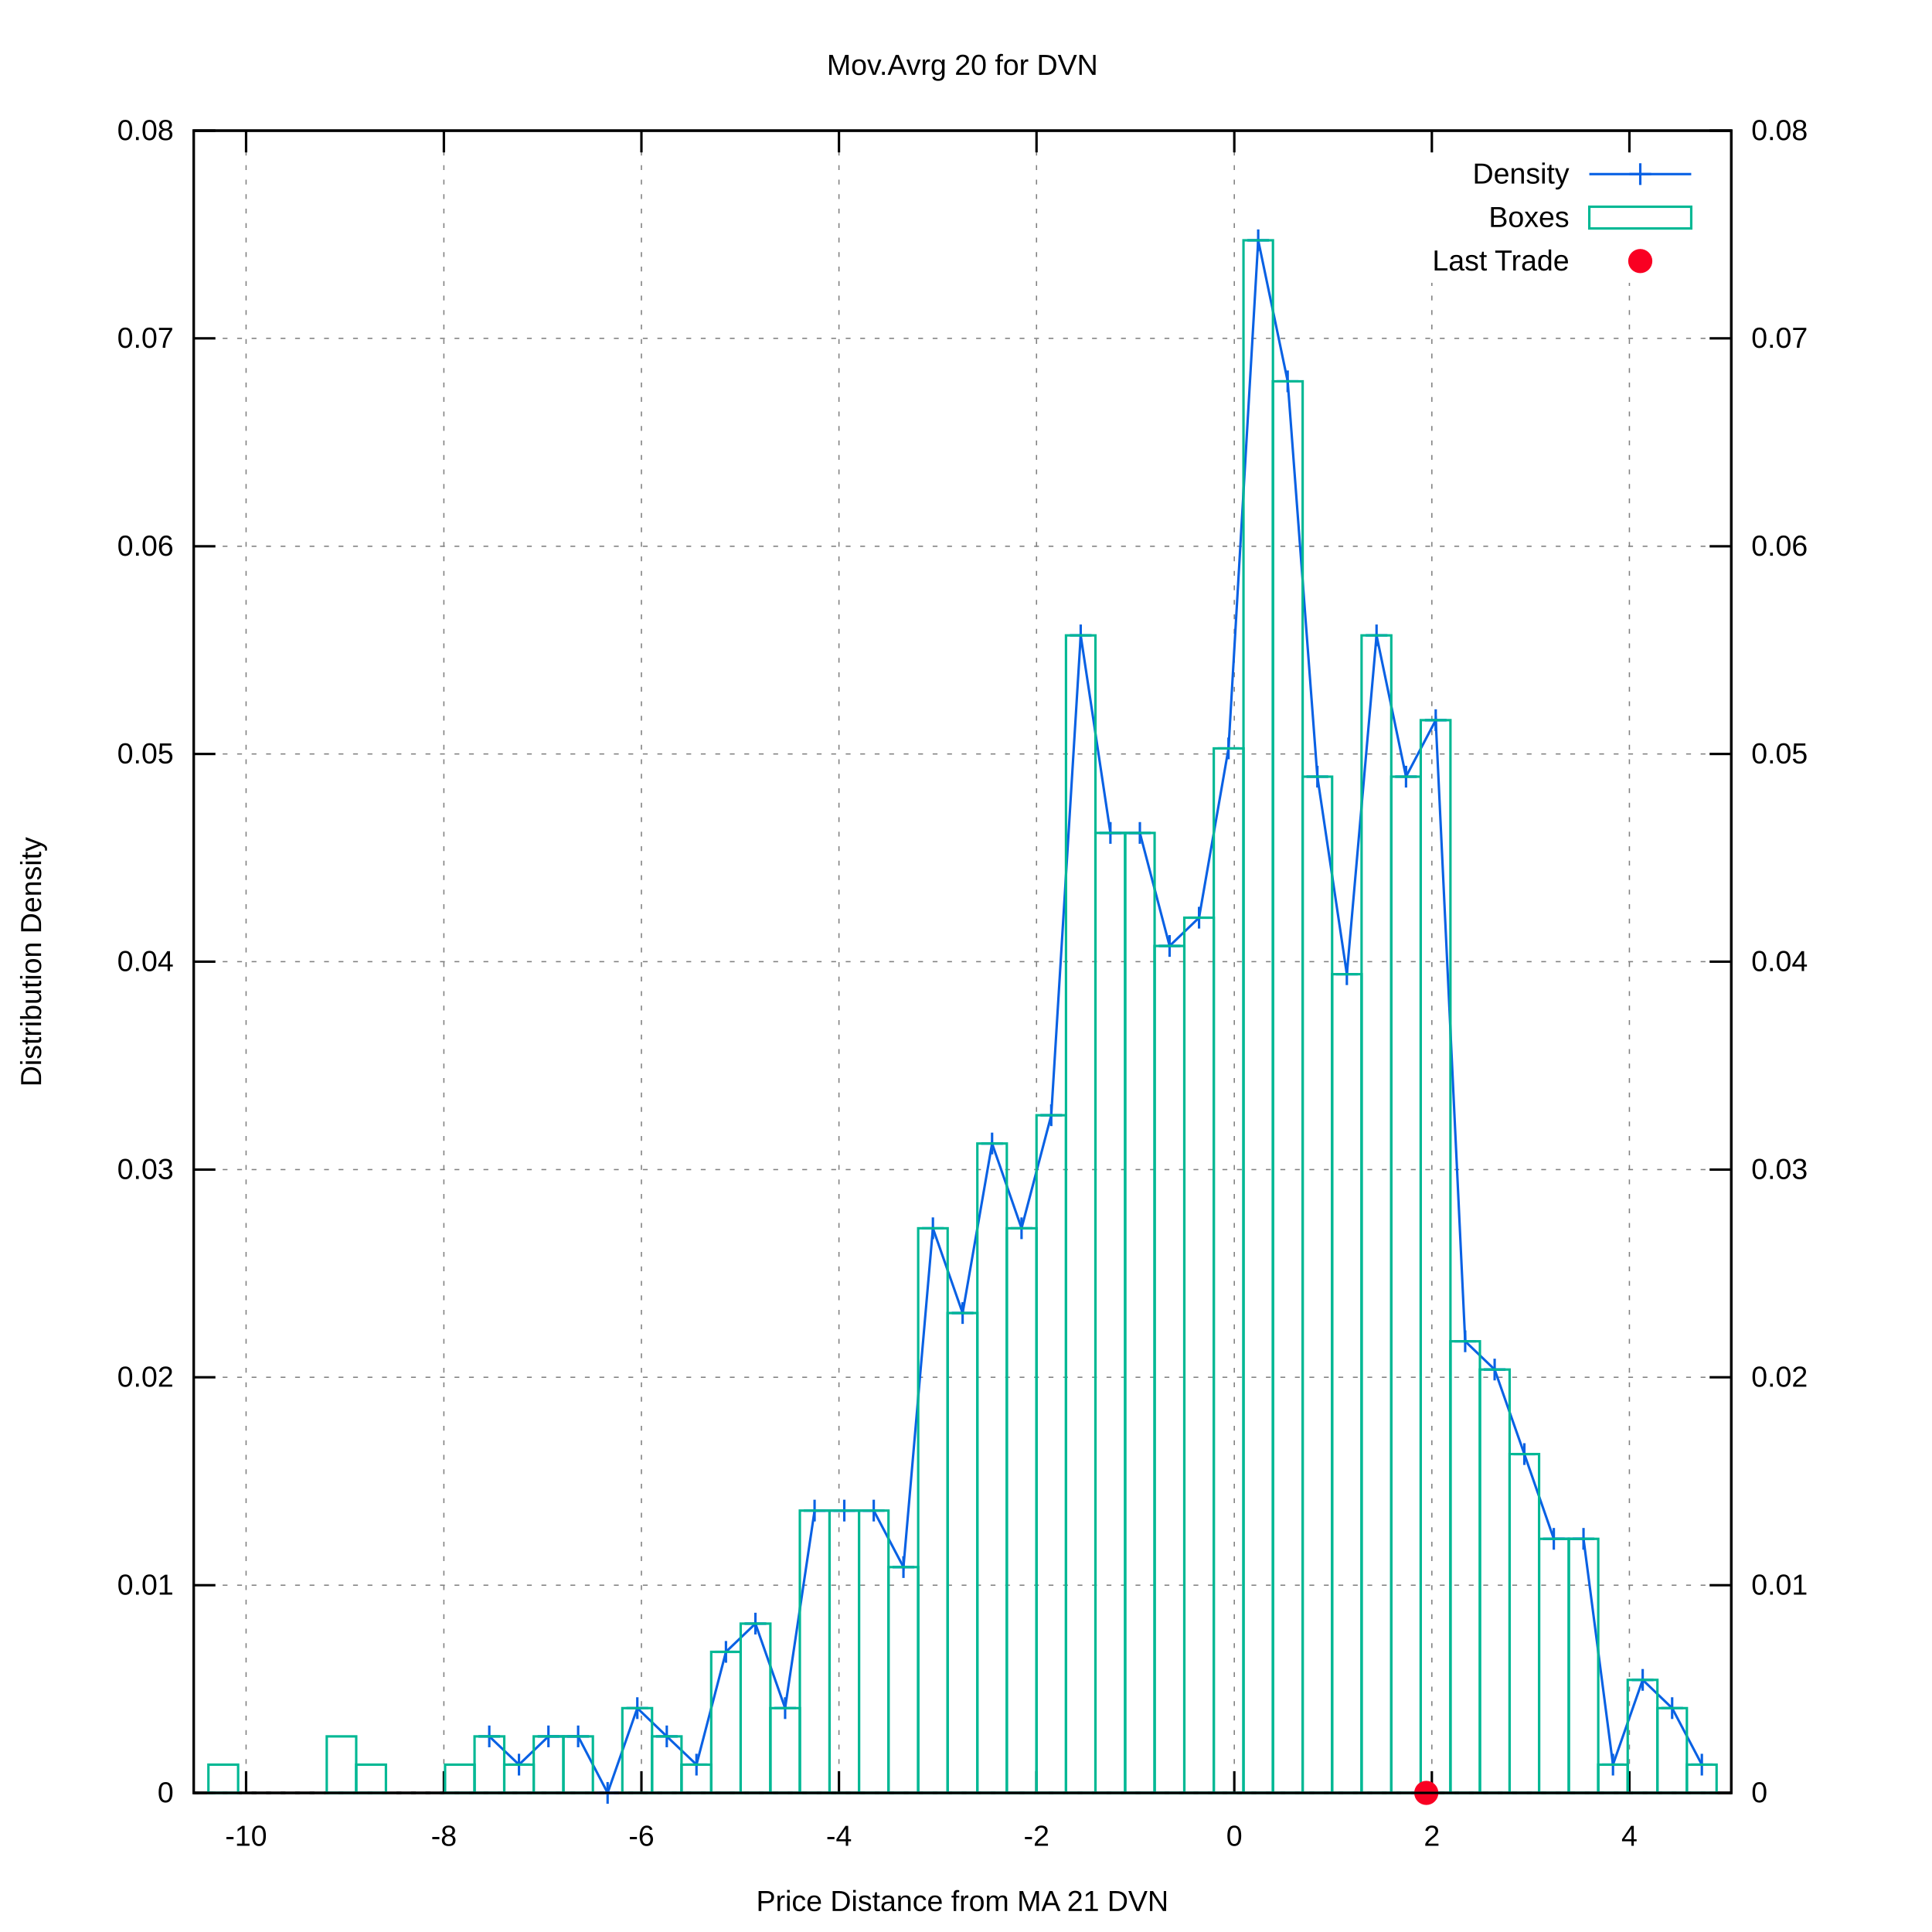
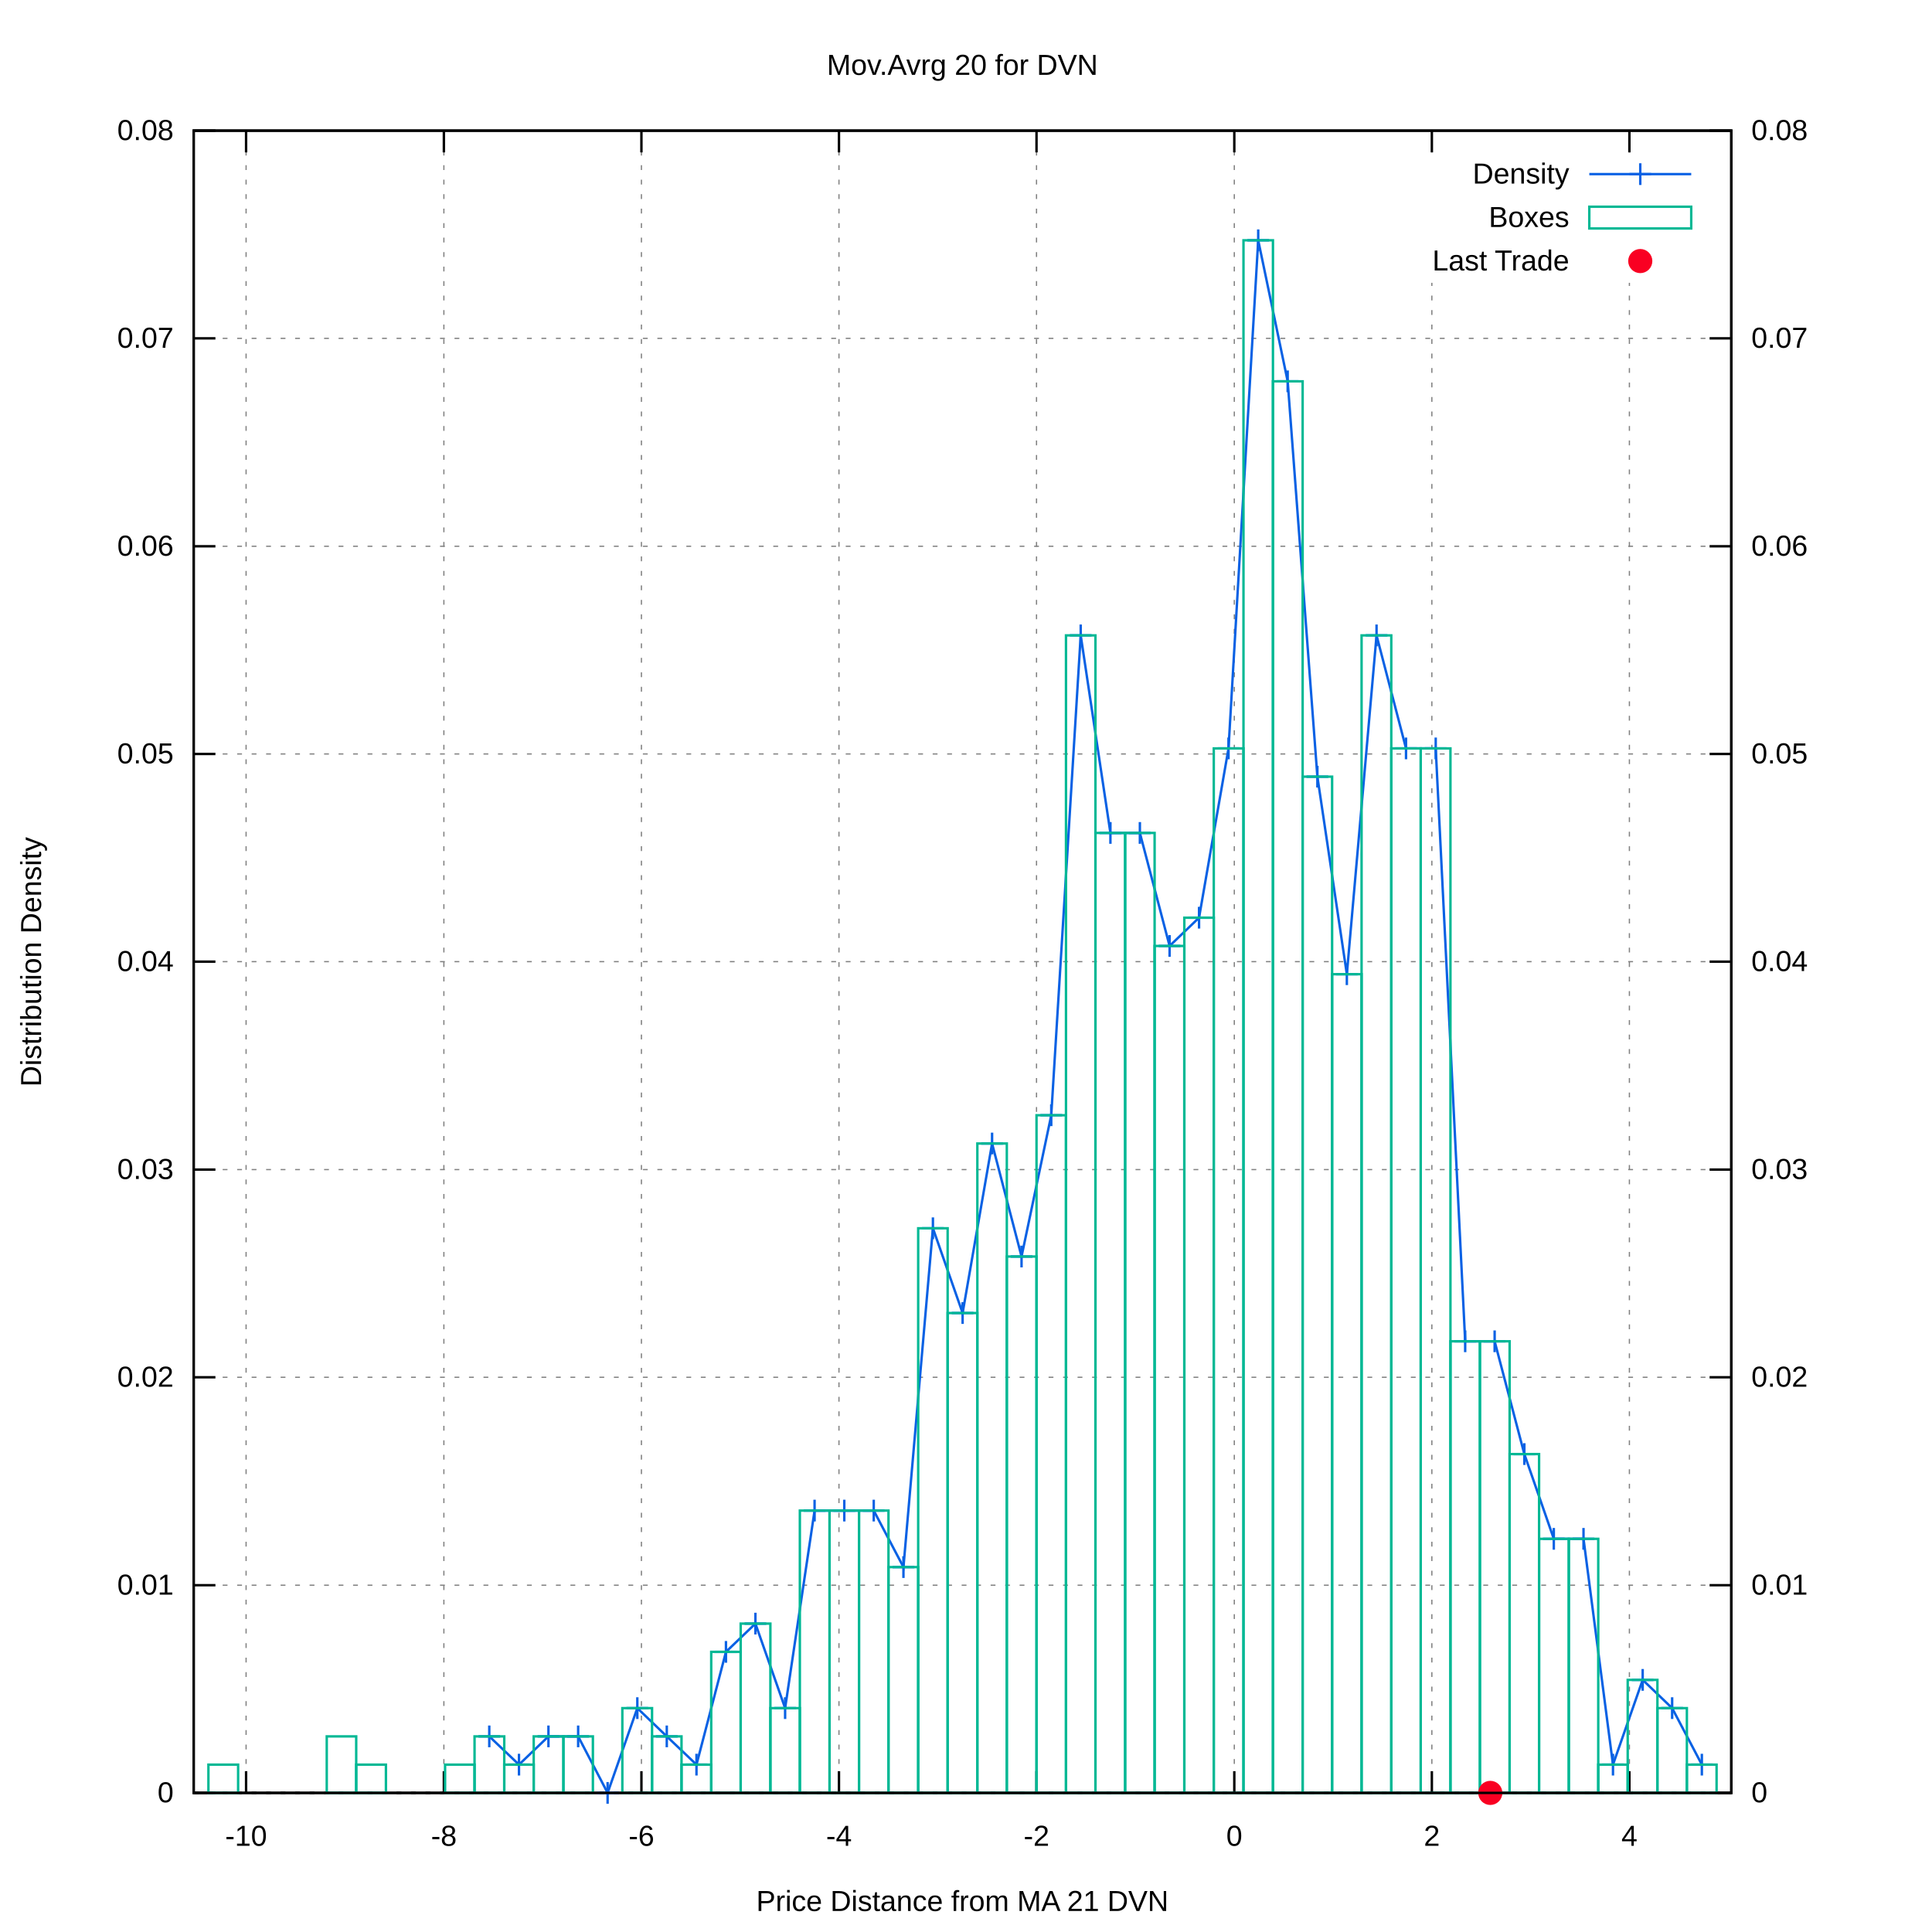
<svg xmlns="http://www.w3.org/2000/svg" xmlns:xlink="http://www.w3.org/1999/xlink" viewBox="0 0 800 800">
  <g id="gnuplot_canvas">
    <rect x="0" y="0" width="800" height="800" fill="#ffffff" />
    <defs>
      <circle id="gpDot" r="0.5" stroke-width="0.5" />
      <path id="gpPt0" stroke-width="0.222" stroke="currentColor" d="M-1,0 h2 M0,-1 v2" />
      <path id="gpPt1" stroke-width="0.222" stroke="currentColor" d="M-1,-1 L1,1 M1,-1 L-1,1" />
      <path id="gpPt2" stroke-width="0.222" stroke="currentColor" d="M-1,0 L1,0 M0,-1 L0,1 M-1,-1 L1,1 M-1,1 L1,-1" />
      <rect id="gpPt3" stroke-width="0.222" stroke="currentColor" x="-1" y="-1" width="2" height="2" />
      <rect id="gpPt4" stroke-width="0.222" stroke="currentColor" fill="currentColor" x="-1" y="-1" width="2" height="2" />
      <circle id="gpPt5" stroke-width="0.222" stroke="currentColor" cx="0" cy="0" r="1" />
      <use xlink:href="#gpPt5" id="gpPt6" fill="currentColor" stroke="none" />
      <path id="gpPt7" stroke-width="0.222" stroke="currentColor" d="M0,-1.33 L-1.33,0.67 L1.33,0.67 z" />
      <use xlink:href="#gpPt7" id="gpPt8" fill="currentColor" stroke="none" />
      <use xlink:href="#gpPt7" id="gpPt9" stroke="currentColor" transform="rotate(180)" />
      <use xlink:href="#gpPt9" id="gpPt10" fill="currentColor" stroke="none" />
      <use xlink:href="#gpPt3" id="gpPt11" stroke="currentColor" transform="rotate(45)" />
      <use xlink:href="#gpPt11" id="gpPt12" fill="currentColor" stroke="none" />
      <path id="gpPt13" stroke-width="0.222" stroke="currentColor" d="M0,1.330 L1.265,0.411 L0.782,-1.067 L-0.782,-1.076 L-1.265,0.411 z" />
      <use xlink:href="#gpPt13" id="gpPt14" fill="currentColor" stroke="none" />
      <filter id="textbox" filterUnits="objectBoundingBox" x="0" y="0" height="1" width="1">
        <feFlood flood-color="#FFFFFF" flood-opacity="1" result="bgnd" />
        <feComposite in="SourceGraphic" in2="bgnd" operator="atop" />
      </filter>
      <filter id="greybox" filterUnits="objectBoundingBox" x="0" y="0" height="1" width="1">
        <feFlood flood-color="lightgrey" flood-opacity="1" result="grey" />
        <feComposite in="SourceGraphic" in2="grey" operator="atop" />
      </filter>
    </defs>
    <g fill="none" color="#FFFFFF" stroke="black" stroke-width="1.00" stroke-linecap="butt" stroke-linejoin="miter">
</g>
    <g fill="none" color="black" stroke="currentColor" stroke-width="1.00" stroke-linecap="butt" stroke-linejoin="miter">
</g>
    <g fill="none" color="black" stroke="black" stroke-width="0.50" stroke-linecap="butt" stroke-linejoin="miter">
</g>
    <g fill="none" color="gray" stroke="currentColor" stroke-width="0.50" stroke-linecap="butt" stroke-linejoin="miter">
      <path stroke="gray" stroke-dasharray="2,4" class="gridline" d="M80.2,742.4 L716.9,742.4  " />
    </g>
    <g fill="none" color="gray" stroke="gray" stroke-width="1.00" stroke-linecap="butt" stroke-linejoin="miter">
</g>
    <g fill="none" color="black" stroke="currentColor" stroke-width="1.00" stroke-linecap="butt" stroke-linejoin="miter">
      <path stroke="black" d="M80.2,742.4 L89.2,742.4  " />
      <g transform="translate(71.9,746.3)" stroke="none" fill="black" font-family="arial" font-size="12.00" text-anchor="end">
        <text>
          <tspan font-family="arial"> 0</tspan>
        </text>
      </g>
    </g>
    <g fill="none" color="black" stroke="currentColor" stroke-width="1.00" stroke-linecap="butt" stroke-linejoin="miter">
</g>
    <g fill="none" color="black" stroke="black" stroke-width="0.50" stroke-linecap="butt" stroke-linejoin="miter">
</g>
    <g fill="none" color="gray" stroke="currentColor" stroke-width="0.50" stroke-linecap="butt" stroke-linejoin="miter">
      <path stroke="gray" stroke-dasharray="2,4" class="gridline" d="M80.2,656.4 L716.9,656.4  " />
    </g>
    <g fill="none" color="gray" stroke="gray" stroke-width="1.00" stroke-linecap="butt" stroke-linejoin="miter">
</g>
    <g fill="none" color="black" stroke="currentColor" stroke-width="1.00" stroke-linecap="butt" stroke-linejoin="miter">
      <path stroke="black" d="M80.2,656.4 L89.2,656.4  " />
      <g transform="translate(71.9,660.3)" stroke="none" fill="black" font-family="arial" font-size="12.00" text-anchor="end">
        <text>
          <tspan font-family="arial"> 0.01</tspan>
        </text>
      </g>
    </g>
    <g fill="none" color="black" stroke="currentColor" stroke-width="1.00" stroke-linecap="butt" stroke-linejoin="miter">
</g>
    <g fill="none" color="black" stroke="black" stroke-width="0.50" stroke-linecap="butt" stroke-linejoin="miter">
</g>
    <g fill="none" color="gray" stroke="currentColor" stroke-width="0.50" stroke-linecap="butt" stroke-linejoin="miter">
      <path stroke="gray" stroke-dasharray="2,4" class="gridline" d="M80.2,570.3 L716.9,570.3  " />
    </g>
    <g fill="none" color="gray" stroke="gray" stroke-width="1.00" stroke-linecap="butt" stroke-linejoin="miter">
</g>
    <g fill="none" color="black" stroke="currentColor" stroke-width="1.00" stroke-linecap="butt" stroke-linejoin="miter">
      <path stroke="black" d="M80.2,570.3 L89.2,570.3  " />
      <g transform="translate(71.9,574.2)" stroke="none" fill="black" font-family="arial" font-size="12.00" text-anchor="end">
        <text>
          <tspan font-family="arial"> 0.02</tspan>
        </text>
      </g>
    </g>
    <g fill="none" color="black" stroke="currentColor" stroke-width="1.00" stroke-linecap="butt" stroke-linejoin="miter">
</g>
    <g fill="none" color="black" stroke="black" stroke-width="0.50" stroke-linecap="butt" stroke-linejoin="miter">
</g>
    <g fill="none" color="gray" stroke="currentColor" stroke-width="0.50" stroke-linecap="butt" stroke-linejoin="miter">
      <path stroke="gray" stroke-dasharray="2,4" class="gridline" d="M80.2,484.3 L716.9,484.3  " />
    </g>
    <g fill="none" color="gray" stroke="gray" stroke-width="1.00" stroke-linecap="butt" stroke-linejoin="miter">
</g>
    <g fill="none" color="black" stroke="currentColor" stroke-width="1.00" stroke-linecap="butt" stroke-linejoin="miter">
      <path stroke="black" d="M80.2,484.3 L89.2,484.3  " />
      <g transform="translate(71.9,488.2)" stroke="none" fill="black" font-family="arial" font-size="12.00" text-anchor="end">
        <text>
          <tspan font-family="arial"> 0.03</tspan>
        </text>
      </g>
    </g>
    <g fill="none" color="black" stroke="currentColor" stroke-width="1.00" stroke-linecap="butt" stroke-linejoin="miter">
</g>
    <g fill="none" color="black" stroke="black" stroke-width="0.50" stroke-linecap="butt" stroke-linejoin="miter">
</g>
    <g fill="none" color="gray" stroke="currentColor" stroke-width="0.50" stroke-linecap="butt" stroke-linejoin="miter">
      <path stroke="gray" stroke-dasharray="2,4" class="gridline" d="M80.2,398.2 L716.9,398.2  " />
    </g>
    <g fill="none" color="gray" stroke="gray" stroke-width="1.00" stroke-linecap="butt" stroke-linejoin="miter">
</g>
    <g fill="none" color="black" stroke="currentColor" stroke-width="1.00" stroke-linecap="butt" stroke-linejoin="miter">
      <path stroke="black" d="M80.2,398.2 L89.2,398.2  " />
      <g transform="translate(71.9,402.1)" stroke="none" fill="black" font-family="arial" font-size="12.00" text-anchor="end">
        <text>
          <tspan font-family="arial"> 0.04</tspan>
        </text>
      </g>
    </g>
    <g fill="none" color="black" stroke="currentColor" stroke-width="1.00" stroke-linecap="butt" stroke-linejoin="miter">
</g>
    <g fill="none" color="black" stroke="black" stroke-width="0.50" stroke-linecap="butt" stroke-linejoin="miter">
</g>
    <g fill="none" color="gray" stroke="currentColor" stroke-width="0.50" stroke-linecap="butt" stroke-linejoin="miter">
      <path stroke="gray" stroke-dasharray="2,4" class="gridline" d="M80.2,312.2 L716.9,312.2  " />
    </g>
    <g fill="none" color="gray" stroke="gray" stroke-width="1.00" stroke-linecap="butt" stroke-linejoin="miter">
</g>
    <g fill="none" color="black" stroke="currentColor" stroke-width="1.00" stroke-linecap="butt" stroke-linejoin="miter">
      <path stroke="black" d="M80.2,312.2 L89.2,312.2  " />
      <g transform="translate(71.9,316.1)" stroke="none" fill="black" font-family="arial" font-size="12.00" text-anchor="end">
        <text>
          <tspan font-family="arial"> 0.05</tspan>
        </text>
      </g>
    </g>
    <g fill="none" color="black" stroke="currentColor" stroke-width="1.00" stroke-linecap="butt" stroke-linejoin="miter">
</g>
    <g fill="none" color="black" stroke="black" stroke-width="0.50" stroke-linecap="butt" stroke-linejoin="miter">
</g>
    <g fill="none" color="gray" stroke="currentColor" stroke-width="0.50" stroke-linecap="butt" stroke-linejoin="miter">
      <path stroke="gray" stroke-dasharray="2,4" class="gridline" d="M80.2,226.2 L716.9,226.2  " />
    </g>
    <g fill="none" color="gray" stroke="gray" stroke-width="1.00" stroke-linecap="butt" stroke-linejoin="miter">
</g>
    <g fill="none" color="black" stroke="currentColor" stroke-width="1.00" stroke-linecap="butt" stroke-linejoin="miter">
      <path stroke="black" d="M80.2,226.2 L89.2,226.2  " />
      <g transform="translate(71.9,230.1)" stroke="none" fill="black" font-family="arial" font-size="12.00" text-anchor="end">
        <text>
          <tspan font-family="arial"> 0.06</tspan>
        </text>
      </g>
    </g>
    <g fill="none" color="black" stroke="currentColor" stroke-width="1.00" stroke-linecap="butt" stroke-linejoin="miter">
</g>
    <g fill="none" color="black" stroke="black" stroke-width="0.50" stroke-linecap="butt" stroke-linejoin="miter">
</g>
    <g fill="none" color="gray" stroke="currentColor" stroke-width="0.50" stroke-linecap="butt" stroke-linejoin="miter">
      <path stroke="gray" stroke-dasharray="2,4" class="gridline" d="M80.2,140.1 L716.9,140.1  " />
    </g>
    <g fill="none" color="gray" stroke="gray" stroke-width="1.00" stroke-linecap="butt" stroke-linejoin="miter">
</g>
    <g fill="none" color="black" stroke="currentColor" stroke-width="1.00" stroke-linecap="butt" stroke-linejoin="miter">
      <path stroke="black" d="M80.2,140.1 L89.2,140.1  " />
      <g transform="translate(71.9,144.0)" stroke="none" fill="black" font-family="arial" font-size="12.00" text-anchor="end">
        <text>
          <tspan font-family="arial"> 0.07</tspan>
        </text>
      </g>
    </g>
    <g fill="none" color="black" stroke="currentColor" stroke-width="1.00" stroke-linecap="butt" stroke-linejoin="miter">
</g>
    <g fill="none" color="black" stroke="black" stroke-width="0.50" stroke-linecap="butt" stroke-linejoin="miter">
</g>
    <g fill="none" color="gray" stroke="currentColor" stroke-width="0.50" stroke-linecap="butt" stroke-linejoin="miter">
      <path stroke="gray" stroke-dasharray="2,4" class="gridline" d="M80.2,54.1 L716.9,54.1  " />
    </g>
    <g fill="none" color="gray" stroke="gray" stroke-width="1.00" stroke-linecap="butt" stroke-linejoin="miter">
</g>
    <g fill="none" color="black" stroke="currentColor" stroke-width="1.00" stroke-linecap="butt" stroke-linejoin="miter">
      <path stroke="black" d="M80.2,54.1 L89.2,54.1  " />
      <g transform="translate(71.9,58.0)" stroke="none" fill="black" font-family="arial" font-size="12.00" text-anchor="end">
        <text>
          <tspan font-family="arial"> 0.08</tspan>
        </text>
      </g>
    </g>
    <g fill="none" color="black" stroke="currentColor" stroke-width="1.00" stroke-linecap="butt" stroke-linejoin="miter">
</g>
    <g fill="none" color="black" stroke="black" stroke-width="0.50" stroke-linecap="butt" stroke-linejoin="miter">
</g>
    <g fill="none" color="gray" stroke="currentColor" stroke-width="0.50" stroke-linecap="butt" stroke-linejoin="miter">
      <path stroke="gray" stroke-dasharray="2,4" class="gridline" d="M101.9,742.4 L101.9,54.1  " />
    </g>
    <g fill="none" color="gray" stroke="gray" stroke-width="1.00" stroke-linecap="butt" stroke-linejoin="miter">
</g>
    <g fill="none" color="black" stroke="currentColor" stroke-width="1.00" stroke-linecap="butt" stroke-linejoin="miter">
      <path stroke="black" d="M101.9,742.4 L101.9,733.4 M101.9,54.1 L101.9,63.1  " />
      <g transform="translate(101.9,764.3)" stroke="none" fill="black" font-family="arial" font-size="12.00" text-anchor="middle">
        <text>
          <tspan font-family="arial">-10</tspan>
        </text>
      </g>
    </g>
    <g fill="none" color="black" stroke="currentColor" stroke-width="1.00" stroke-linecap="butt" stroke-linejoin="miter">
</g>
    <g fill="none" color="black" stroke="black" stroke-width="0.50" stroke-linecap="butt" stroke-linejoin="miter">
</g>
    <g fill="none" color="gray" stroke="currentColor" stroke-width="0.50" stroke-linecap="butt" stroke-linejoin="miter">
      <path stroke="gray" stroke-dasharray="2,4" class="gridline" d="M183.8,742.4 L183.8,54.1  " />
    </g>
    <g fill="none" color="gray" stroke="gray" stroke-width="1.00" stroke-linecap="butt" stroke-linejoin="miter">
</g>
    <g fill="none" color="black" stroke="currentColor" stroke-width="1.00" stroke-linecap="butt" stroke-linejoin="miter">
      <path stroke="black" d="M183.8,742.4 L183.8,733.4 M183.8,54.1 L183.8,63.1  " />
      <g transform="translate(183.8,764.3)" stroke="none" fill="black" font-family="arial" font-size="12.00" text-anchor="middle">
        <text>
          <tspan font-family="arial">-8</tspan>
        </text>
      </g>
    </g>
    <g fill="none" color="black" stroke="currentColor" stroke-width="1.00" stroke-linecap="butt" stroke-linejoin="miter">
</g>
    <g fill="none" color="black" stroke="black" stroke-width="0.50" stroke-linecap="butt" stroke-linejoin="miter">
</g>
    <g fill="none" color="gray" stroke="currentColor" stroke-width="0.50" stroke-linecap="butt" stroke-linejoin="miter">
      <path stroke="gray" stroke-dasharray="2,4" class="gridline" d="M265.6,742.4 L265.6,54.1  " />
    </g>
    <g fill="none" color="gray" stroke="gray" stroke-width="1.00" stroke-linecap="butt" stroke-linejoin="miter">
</g>
    <g fill="none" color="black" stroke="currentColor" stroke-width="1.00" stroke-linecap="butt" stroke-linejoin="miter">
      <path stroke="black" d="M265.6,742.4 L265.6,733.4 M265.6,54.1 L265.6,63.1  " />
      <g transform="translate(265.6,764.3)" stroke="none" fill="black" font-family="arial" font-size="12.00" text-anchor="middle">
        <text>
          <tspan font-family="arial">-6</tspan>
        </text>
      </g>
    </g>
    <g fill="none" color="black" stroke="currentColor" stroke-width="1.00" stroke-linecap="butt" stroke-linejoin="miter">
</g>
    <g fill="none" color="black" stroke="black" stroke-width="0.50" stroke-linecap="butt" stroke-linejoin="miter">
</g>
    <g fill="none" color="gray" stroke="currentColor" stroke-width="0.50" stroke-linecap="butt" stroke-linejoin="miter">
      <path stroke="gray" stroke-dasharray="2,4" class="gridline" d="M347.4,742.4 L347.4,54.1  " />
    </g>
    <g fill="none" color="gray" stroke="gray" stroke-width="1.00" stroke-linecap="butt" stroke-linejoin="miter">
</g>
    <g fill="none" color="black" stroke="currentColor" stroke-width="1.00" stroke-linecap="butt" stroke-linejoin="miter">
      <path stroke="black" d="M347.4,742.4 L347.4,733.4 M347.4,54.1 L347.4,63.1  " />
      <g transform="translate(347.4,764.3)" stroke="none" fill="black" font-family="arial" font-size="12.00" text-anchor="middle">
        <text>
          <tspan font-family="arial">-4</tspan>
        </text>
      </g>
    </g>
    <g fill="none" color="black" stroke="currentColor" stroke-width="1.00" stroke-linecap="butt" stroke-linejoin="miter">
</g>
    <g fill="none" color="black" stroke="black" stroke-width="0.50" stroke-linecap="butt" stroke-linejoin="miter">
</g>
    <g fill="none" color="gray" stroke="currentColor" stroke-width="0.50" stroke-linecap="butt" stroke-linejoin="miter">
      <path stroke="gray" stroke-dasharray="2,4" class="gridline" d="M429.2,742.4 L429.2,54.1  " />
    </g>
    <g fill="none" color="gray" stroke="gray" stroke-width="1.00" stroke-linecap="butt" stroke-linejoin="miter">
</g>
    <g fill="none" color="black" stroke="currentColor" stroke-width="1.00" stroke-linecap="butt" stroke-linejoin="miter">
      <path stroke="black" d="M429.2,742.4 L429.2,733.4 M429.2,54.1 L429.2,63.1  " />
      <g transform="translate(429.2,764.3)" stroke="none" fill="black" font-family="arial" font-size="12.00" text-anchor="middle">
        <text>
          <tspan font-family="arial">-2</tspan>
        </text>
      </g>
    </g>
    <g fill="none" color="black" stroke="currentColor" stroke-width="1.00" stroke-linecap="butt" stroke-linejoin="miter">
</g>
    <g fill="none" color="black" stroke="black" stroke-width="0.50" stroke-linecap="butt" stroke-linejoin="miter">
</g>
    <g fill="none" color="gray" stroke="currentColor" stroke-width="0.50" stroke-linecap="butt" stroke-linejoin="miter">
      <path stroke="gray" stroke-dasharray="2,4" class="gridline" d="M511.1,742.4 L511.1,54.1  " />
    </g>
    <g fill="none" color="gray" stroke="gray" stroke-width="1.00" stroke-linecap="butt" stroke-linejoin="miter">
</g>
    <g fill="none" color="black" stroke="currentColor" stroke-width="1.00" stroke-linecap="butt" stroke-linejoin="miter">
      <path stroke="black" d="M511.1,742.4 L511.1,733.4 M511.1,54.1 L511.1,63.1  " />
      <g transform="translate(511.1,764.3)" stroke="none" fill="black" font-family="arial" font-size="12.00" text-anchor="middle">
        <text>
          <tspan font-family="arial"> 0</tspan>
        </text>
      </g>
    </g>
    <g fill="none" color="black" stroke="currentColor" stroke-width="1.00" stroke-linecap="butt" stroke-linejoin="miter">
</g>
    <g fill="none" color="black" stroke="black" stroke-width="0.50" stroke-linecap="butt" stroke-linejoin="miter">
</g>
    <g fill="none" color="gray" stroke="currentColor" stroke-width="0.50" stroke-linecap="butt" stroke-linejoin="miter">
      <path stroke="gray" stroke-dasharray="2,4" class="gridline" d="M592.9,742.4 L592.9,117.1 M592.9,63.1 L592.9,54.1  " />
    </g>
    <g fill="none" color="gray" stroke="gray" stroke-width="1.00" stroke-linecap="butt" stroke-linejoin="miter">
</g>
    <g fill="none" color="black" stroke="currentColor" stroke-width="1.00" stroke-linecap="butt" stroke-linejoin="miter">
      <path stroke="black" d="M592.9,742.4 L592.9,733.4 M592.9,54.1 L592.9,63.1  " />
      <g transform="translate(592.9,764.3)" stroke="none" fill="black" font-family="arial" font-size="12.00" text-anchor="middle">
        <text>
          <tspan font-family="arial"> 2</tspan>
        </text>
      </g>
    </g>
    <g fill="none" color="black" stroke="currentColor" stroke-width="1.00" stroke-linecap="butt" stroke-linejoin="miter">
</g>
    <g fill="none" color="black" stroke="black" stroke-width="0.50" stroke-linecap="butt" stroke-linejoin="miter">
</g>
    <g fill="none" color="gray" stroke="currentColor" stroke-width="0.50" stroke-linecap="butt" stroke-linejoin="miter">
      <path stroke="gray" stroke-dasharray="2,4" class="gridline" d="M674.7,742.4 L674.7,117.1 M674.7,63.1 L674.7,54.1  " />
    </g>
    <g fill="none" color="gray" stroke="gray" stroke-width="1.00" stroke-linecap="butt" stroke-linejoin="miter">
</g>
    <g fill="none" color="black" stroke="currentColor" stroke-width="1.00" stroke-linecap="butt" stroke-linejoin="miter">
      <path stroke="black" d="M674.7,742.4 L674.7,733.4 M674.7,54.1 L674.7,63.1  " />
      <g transform="translate(674.7,764.3)" stroke="none" fill="black" font-family="arial" font-size="12.00" text-anchor="middle">
        <text>
          <tspan font-family="arial"> 4</tspan>
        </text>
      </g>
    </g>
    <g fill="none" color="black" stroke="currentColor" stroke-width="1.00" stroke-linecap="butt" stroke-linejoin="miter">
      <path stroke="black" d="M716.9,742.4 L707.9,742.4  " />
      <g transform="translate(725.2,746.3)" stroke="none" fill="black" font-family="arial" font-size="12.00" text-anchor="start">
        <text>
          <tspan font-family="arial"> 0</tspan>
        </text>
      </g>
    </g>
    <g fill="none" color="black" stroke="currentColor" stroke-width="1.00" stroke-linecap="butt" stroke-linejoin="miter">
      <path stroke="black" d="M716.9,656.4 L707.9,656.4  " />
      <g transform="translate(725.2,660.3)" stroke="none" fill="black" font-family="arial" font-size="12.00" text-anchor="start">
        <text>
          <tspan font-family="arial"> 0.01</tspan>
        </text>
      </g>
    </g>
    <g fill="none" color="black" stroke="currentColor" stroke-width="1.00" stroke-linecap="butt" stroke-linejoin="miter">
      <path stroke="black" d="M716.9,570.3 L707.9,570.3  " />
      <g transform="translate(725.2,574.2)" stroke="none" fill="black" font-family="arial" font-size="12.00" text-anchor="start">
        <text>
          <tspan font-family="arial"> 0.02</tspan>
        </text>
      </g>
    </g>
    <g fill="none" color="black" stroke="currentColor" stroke-width="1.00" stroke-linecap="butt" stroke-linejoin="miter">
      <path stroke="black" d="M716.9,484.3 L707.9,484.3  " />
      <g transform="translate(725.2,488.2)" stroke="none" fill="black" font-family="arial" font-size="12.00" text-anchor="start">
        <text>
          <tspan font-family="arial"> 0.03</tspan>
        </text>
      </g>
    </g>
    <g fill="none" color="black" stroke="currentColor" stroke-width="1.00" stroke-linecap="butt" stroke-linejoin="miter">
      <path stroke="black" d="M716.9,398.2 L707.9,398.2  " />
      <g transform="translate(725.2,402.1)" stroke="none" fill="black" font-family="arial" font-size="12.00" text-anchor="start">
        <text>
          <tspan font-family="arial"> 0.04</tspan>
        </text>
      </g>
    </g>
    <g fill="none" color="black" stroke="currentColor" stroke-width="1.00" stroke-linecap="butt" stroke-linejoin="miter">
      <path stroke="black" d="M716.9,312.2 L707.9,312.2  " />
      <g transform="translate(725.2,316.1)" stroke="none" fill="black" font-family="arial" font-size="12.00" text-anchor="start">
        <text>
          <tspan font-family="arial"> 0.05</tspan>
        </text>
      </g>
    </g>
    <g fill="none" color="black" stroke="currentColor" stroke-width="1.00" stroke-linecap="butt" stroke-linejoin="miter">
      <path stroke="black" d="M716.9,226.2 L707.9,226.2  " />
      <g transform="translate(725.2,230.1)" stroke="none" fill="black" font-family="arial" font-size="12.00" text-anchor="start">
        <text>
          <tspan font-family="arial"> 0.06</tspan>
        </text>
      </g>
    </g>
    <g fill="none" color="black" stroke="currentColor" stroke-width="1.00" stroke-linecap="butt" stroke-linejoin="miter">
      <path stroke="black" d="M716.9,140.1 L707.9,140.1  " />
      <g transform="translate(725.2,144.0)" stroke="none" fill="black" font-family="arial" font-size="12.00" text-anchor="start">
        <text>
          <tspan font-family="arial"> 0.07</tspan>
        </text>
      </g>
    </g>
    <g fill="none" color="black" stroke="currentColor" stroke-width="1.00" stroke-linecap="butt" stroke-linejoin="miter">
      <path stroke="black" d="M716.9,54.1 L707.9,54.1  " />
      <g transform="translate(725.2,58.0)" stroke="none" fill="black" font-family="arial" font-size="12.00" text-anchor="start">
        <text>
          <tspan font-family="arial"> 0.08</tspan>
        </text>
      </g>
    </g>
    <g fill="none" color="black" stroke="currentColor" stroke-width="1.00" stroke-linecap="butt" stroke-linejoin="miter">
</g>
    <g fill="none" color="gray" stroke="currentColor" stroke-width="1.00" stroke-linecap="butt" stroke-linejoin="miter">
      <path stroke="black" stroke-dasharray="2,4" d="M80.2,742.4 L716.9,742.4  " />
    </g>
    <g fill="none" color="black" stroke="currentColor" stroke-width="1.00" stroke-linecap="butt" stroke-linejoin="miter">
      <path stroke="black" d="M80.2,54.1 L80.2,742.4 L716.9,742.4 L716.9,54.1 L80.2,54.1 Z  " />
    </g>
    <g fill="none" color="black" stroke="currentColor" stroke-width="1.00" stroke-linecap="butt" stroke-linejoin="miter">
      <g transform="translate(17.0,398.3) rotate(270)" stroke="none" fill="black" font-family="arial" font-size="12.00" text-anchor="middle">
        <text>
          <tspan font-family="arial">Distribution Density</tspan>
        </text>
      </g>
    </g>
    <g fill="none" color="black" stroke="currentColor" stroke-width="1.00" stroke-linecap="butt" stroke-linejoin="miter">
      <g transform="translate(398.5,791.3)" stroke="none" fill="black" font-family="arial" font-size="12.00" text-anchor="middle">
        <text>
          <tspan font-family="arial">Price Distance from MA 21 DVN</tspan>
        </text>
      </g>
    </g>
    <g fill="none" color="black" stroke="currentColor" stroke-width="1.00" stroke-linecap="butt" stroke-linejoin="miter">
      <g transform="translate(398.5,31.0)" stroke="none" fill="black" font-family="arial" font-size="12.00" text-anchor="middle">
        <text>
          <tspan font-family="arial">Mov.Avrg 20 for DVN </tspan>
        </text>
      </g>
    </g>
    <g id="gnuplot_plot_1">
      <g fill="none" color="black" stroke="currentColor" stroke-width="1.00" stroke-linecap="butt" stroke-linejoin="miter">
        <g transform="translate(649.8,76.0)" stroke="none" fill="black" font-family="arial" font-size="12.00" text-anchor="end">
          <text>
            <tspan font-family="arial">Density</tspan>
          </text>
        </g>
      </g>
      <g fill="none" color="black" stroke="currentColor" stroke-width="1.00" stroke-linecap="butt" stroke-linejoin="miter">
-         <path stroke="rgb(  9,  97, 228)" d="M658.1,72.1 L700.3,72.1 M202.6,719.0 L214.9,730.7 L227.1,719.0 L239.4,719.0 L251.6,742.4 L263.9,707.3   L276.1,719.0 L288.4,730.7 L300.6,684.0 L312.8,672.3 L325.1,707.3 L337.3,625.5 L349.6,625.5 L361.8,625.5   L374.1,648.9 L386.3,508.6 L398.6,543.7 L410.8,473.5 L423.0,508.6 L435.3,461.8 L447.5,263.1 L459.8,344.9   L472.0,344.9 L484.3,391.7 L496.5,380.0 L508.7,309.9 L521.0,99.5 L533.2,157.9 L545.5,321.6 L557.7,403.4   L570.0,263.1 L582.2,321.6 L594.5,298.2 L606.7,555.4 L618.9,567.1 L631.2,602.1 L643.4,637.2 L655.7,637.2   L667.9,730.7 L680.2,695.6 L692.4,707.3 L704.7,730.7  " />
+         <path stroke="rgb(  9,  97, 228)" d="M658.1,72.1 L700.3,72.1 M202.6,719.0 L214.9,730.7 L227.1,719.0 L239.4,719.0 L251.6,742.4 L263.9,707.3   L276.1,719.0 L288.4,730.7 L300.6,684.0 L312.8,672.3 L325.1,707.3 L337.3,625.5 L349.6,625.5 L361.8,625.5   L374.1,648.9 L386.3,508.6 L398.6,543.7 L410.8,473.5 L423.0,520.3 L435.3,461.8 L447.5,263.1 L459.8,344.9   L472.0,344.9 L484.3,391.7 L496.5,380.0 L508.7,309.9 L521.0,99.5 L533.2,157.9 L545.5,321.6 L557.7,403.4   L570.0,263.1 L582.2,309.9 L594.5,309.9 L606.7,555.4 L618.9,555.4 L631.2,602.1 L643.4,637.2 L655.7,637.2   L667.9,730.7 L680.2,695.6 L692.4,707.3 L704.7,730.7  " />
        <use xlink:href="#gpPt0" transform="translate(202.6,719.0) scale(4.50)" color="rgb(  9,  97, 228)" />
        <use xlink:href="#gpPt0" transform="translate(214.9,730.7) scale(4.50)" color="rgb(  9,  97, 228)" />
        <use xlink:href="#gpPt0" transform="translate(227.1,719.0) scale(4.50)" color="rgb(  9,  97, 228)" />
        <use xlink:href="#gpPt0" transform="translate(239.4,719.0) scale(4.50)" color="rgb(  9,  97, 228)" />
        <use xlink:href="#gpPt0" transform="translate(251.6,742.4) scale(4.50)" color="rgb(  9,  97, 228)" />
        <use xlink:href="#gpPt0" transform="translate(263.9,707.3) scale(4.50)" color="rgb(  9,  97, 228)" />
        <use xlink:href="#gpPt0" transform="translate(276.1,719.0) scale(4.50)" color="rgb(  9,  97, 228)" />
        <use xlink:href="#gpPt0" transform="translate(288.4,730.7) scale(4.50)" color="rgb(  9,  97, 228)" />
        <use xlink:href="#gpPt0" transform="translate(300.6,684.0) scale(4.50)" color="rgb(  9,  97, 228)" />
        <use xlink:href="#gpPt0" transform="translate(312.8,672.3) scale(4.50)" color="rgb(  9,  97, 228)" />
        <use xlink:href="#gpPt0" transform="translate(325.1,707.3) scale(4.50)" color="rgb(  9,  97, 228)" />
        <use xlink:href="#gpPt0" transform="translate(337.3,625.5) scale(4.50)" color="rgb(  9,  97, 228)" />
        <use xlink:href="#gpPt0" transform="translate(349.6,625.5) scale(4.50)" color="rgb(  9,  97, 228)" />
        <use xlink:href="#gpPt0" transform="translate(361.8,625.5) scale(4.50)" color="rgb(  9,  97, 228)" />
        <use xlink:href="#gpPt0" transform="translate(374.1,648.9) scale(4.50)" color="rgb(  9,  97, 228)" />
        <use xlink:href="#gpPt0" transform="translate(386.3,508.6) scale(4.50)" color="rgb(  9,  97, 228)" />
        <use xlink:href="#gpPt0" transform="translate(398.6,543.7) scale(4.50)" color="rgb(  9,  97, 228)" />
        <use xlink:href="#gpPt0" transform="translate(410.8,473.5) scale(4.50)" color="rgb(  9,  97, 228)" />
-         <use xlink:href="#gpPt0" transform="translate(423.0,508.6) scale(4.50)" color="rgb(  9,  97, 228)" />
+         <use xlink:href="#gpPt0" transform="translate(423.0,520.3) scale(4.50)" color="rgb(  9,  97, 228)" />
        <use xlink:href="#gpPt0" transform="translate(435.3,461.8) scale(4.50)" color="rgb(  9,  97, 228)" />
        <use xlink:href="#gpPt0" transform="translate(447.5,263.1) scale(4.50)" color="rgb(  9,  97, 228)" />
        <use xlink:href="#gpPt0" transform="translate(459.8,344.9) scale(4.50)" color="rgb(  9,  97, 228)" />
        <use xlink:href="#gpPt0" transform="translate(472.0,344.9) scale(4.50)" color="rgb(  9,  97, 228)" />
        <use xlink:href="#gpPt0" transform="translate(484.3,391.7) scale(4.50)" color="rgb(  9,  97, 228)" />
        <use xlink:href="#gpPt0" transform="translate(496.5,380.0) scale(4.50)" color="rgb(  9,  97, 228)" />
        <use xlink:href="#gpPt0" transform="translate(508.7,309.9) scale(4.50)" color="rgb(  9,  97, 228)" />
        <use xlink:href="#gpPt0" transform="translate(521.0,99.5) scale(4.50)" color="rgb(  9,  97, 228)" />
        <use xlink:href="#gpPt0" transform="translate(533.2,157.9) scale(4.50)" color="rgb(  9,  97, 228)" />
        <use xlink:href="#gpPt0" transform="translate(545.5,321.6) scale(4.50)" color="rgb(  9,  97, 228)" />
        <use xlink:href="#gpPt0" transform="translate(557.7,403.4) scale(4.50)" color="rgb(  9,  97, 228)" />
        <use xlink:href="#gpPt0" transform="translate(570.0,263.1) scale(4.50)" color="rgb(  9,  97, 228)" />
-         <use xlink:href="#gpPt0" transform="translate(582.2,321.6) scale(4.50)" color="rgb(  9,  97, 228)" />
-         <use xlink:href="#gpPt0" transform="translate(594.5,298.2) scale(4.50)" color="rgb(  9,  97, 228)" />
+         <use xlink:href="#gpPt0" transform="translate(582.2,309.9) scale(4.50)" color="rgb(  9,  97, 228)" />
+         <use xlink:href="#gpPt0" transform="translate(594.5,309.9) scale(4.50)" color="rgb(  9,  97, 228)" />
        <use xlink:href="#gpPt0" transform="translate(606.7,555.4) scale(4.50)" color="rgb(  9,  97, 228)" />
-         <use xlink:href="#gpPt0" transform="translate(618.9,567.1) scale(4.50)" color="rgb(  9,  97, 228)" />
+         <use xlink:href="#gpPt0" transform="translate(618.9,555.4) scale(4.50)" color="rgb(  9,  97, 228)" />
        <use xlink:href="#gpPt0" transform="translate(631.2,602.1) scale(4.50)" color="rgb(  9,  97, 228)" />
        <use xlink:href="#gpPt0" transform="translate(643.4,637.2) scale(4.50)" color="rgb(  9,  97, 228)" />
        <use xlink:href="#gpPt0" transform="translate(655.7,637.2) scale(4.50)" color="rgb(  9,  97, 228)" />
        <use xlink:href="#gpPt0" transform="translate(667.9,730.7) scale(4.50)" color="rgb(  9,  97, 228)" />
        <use xlink:href="#gpPt0" transform="translate(680.2,695.6) scale(4.50)" color="rgb(  9,  97, 228)" />
        <use xlink:href="#gpPt0" transform="translate(692.4,707.3) scale(4.50)" color="rgb(  9,  97, 228)" />
        <use xlink:href="#gpPt0" transform="translate(704.7,730.7) scale(4.50)" color="rgb(  9,  97, 228)" />
        <use xlink:href="#gpPt0" transform="translate(679.2,72.1) scale(4.50)" color="rgb(  9,  97, 228)" />
      </g>
    </g>
    <g id="gnuplot_plot_2">
      <g fill="none" color="black" stroke="currentColor" stroke-width="1.00" stroke-linecap="butt" stroke-linejoin="miter">
        <g transform="translate(649.8,94.0)" stroke="none" fill="black" font-family="arial" font-size="12.00" text-anchor="end">
          <text>
            <tspan font-family="arial">Boxes</tspan>
          </text>
        </g>
      </g>
      <g fill="none" color="black" stroke="currentColor" stroke-width="1.00" stroke-linecap="butt" stroke-linejoin="miter">
        <path stroke="rgb(  0, 184, 148)" d="M658.1,94.6 L700.3,94.6 L700.3,85.6 L658.1,85.6 L658.1,94.6 Z  " />
        <path stroke="rgb(  0, 184, 148)" d="M86.3,742.4 L86.3,730.7 L98.6,730.7 L98.6,742.4 L86.3,742.4 Z  " />
        <path stroke="rgb(  0, 184, 148)" d="M135.3,742.4 L135.3,719.0 L147.5,719.0 L147.5,742.4 L135.3,742.4 Z  " />
        <path stroke="rgb(  0, 184, 148)" d="M147.5,742.4 L147.5,730.7 L159.8,730.7 L159.8,742.4 L147.5,742.4 Z  " />
        <path stroke="rgb(  0, 184, 148)" d="M184.3,742.4 L184.3,730.7 L196.5,730.7 L196.5,742.4 L184.3,742.4 Z  " />
        <path stroke="rgb(  0, 184, 148)" d="M196.5,742.4 L196.5,719.0 L208.8,719.0 L208.8,742.4 L196.5,742.4 Z  " />
        <path stroke="rgb(  0, 184, 148)" d="M208.8,742.4 L208.8,730.7 L221.0,730.7 L221.0,742.4 L208.8,742.4 Z  " />
        <path stroke="rgb(  0, 184, 148)" d="M221.0,742.4 L221.0,719.0 L233.3,719.0 L233.3,742.4 L221.0,742.4 Z  " />
        <path stroke="rgb(  0, 184, 148)" d="M233.3,742.4 L233.3,719.0 L245.5,719.0 L245.5,742.4 L233.3,742.4 Z  " />
        <path stroke="rgb(  0, 184, 148)" d="M257.7,742.4 L257.7,707.3 L270.0,707.3 L270.0,742.4 L257.7,742.4 Z  " />
        <path stroke="rgb(  0, 184, 148)" d="M270.0,742.4 L270.0,719.0 L282.2,719.0 L282.2,742.4 L270.0,742.4 Z  " />
        <path stroke="rgb(  0, 184, 148)" d="M282.2,742.4 L282.2,730.7 L294.5,730.7 L294.5,742.4 L282.2,742.4 Z  " />
        <path stroke="rgb(  0, 184, 148)" d="M294.5,742.4 L294.5,684.0 L306.7,684.0 L306.7,742.4 L294.5,742.4 Z  " />
        <path stroke="rgb(  0, 184, 148)" d="M306.7,742.4 L306.7,672.3 L319.0,672.3 L319.0,742.4 L306.7,742.4 Z  " />
        <path stroke="rgb(  0, 184, 148)" d="M319.0,742.4 L319.0,707.3 L331.2,707.3 L331.2,742.4 L319.0,742.4 Z  " />
        <path stroke="rgb(  0, 184, 148)" d="M331.2,742.4 L331.2,625.5 L343.5,625.5 L343.5,742.4 L331.2,742.4 Z  " />
        <path stroke="rgb(  0, 184, 148)" d="M343.5,742.4 L343.5,625.5 L355.7,625.5 L355.7,742.4 L343.5,742.4 Z  " />
        <path stroke="rgb(  0, 184, 148)" d="M355.7,742.4 L355.7,625.5 L367.9,625.5 L367.9,742.4 L355.7,742.4 Z  " />
        <path stroke="rgb(  0, 184, 148)" d="M367.9,742.4 L367.9,648.9 L380.2,648.9 L380.2,742.4 L367.9,742.4 Z  " />
        <path stroke="rgb(  0, 184, 148)" d="M380.2,742.4 L380.2,508.6 L392.4,508.6 L392.4,742.4 L380.2,742.4 Z  " />
        <path stroke="rgb(  0, 184, 148)" d="M392.4,742.4 L392.4,543.7 L404.7,543.7 L404.7,742.4 L392.4,742.4 Z  " />
        <path stroke="rgb(  0, 184, 148)" d="M404.7,742.4 L404.7,473.5 L416.9,473.5 L416.9,742.4 L404.7,742.4 Z  " />
-         <path stroke="rgb(  0, 184, 148)" d="M416.9,742.4 L416.9,508.6 L429.2,508.6 L429.2,742.4 L416.9,742.4 Z  " />
+         <path stroke="rgb(  0, 184, 148)" d="M416.9,742.4 L416.9,520.3 L429.2,520.3 L429.2,742.4 L416.9,742.4 Z  " />
        <path stroke="rgb(  0, 184, 148)" d="M429.2,742.4 L429.2,461.8 L441.4,461.8 L441.4,742.4 L429.2,742.4 Z  " />
        <path stroke="rgb(  0, 184, 148)" d="M441.4,742.4 L441.4,263.1 L453.6,263.1 L453.6,742.4 L441.4,742.4 Z  " />
        <path stroke="rgb(  0, 184, 148)" d="M453.6,742.4 L453.6,344.9 L465.9,344.9 L465.9,742.4 L453.6,742.4 Z  " />
        <path stroke="rgb(  0, 184, 148)" d="M465.9,742.4 L465.9,344.9 L478.1,344.9 L478.1,742.4 L465.9,742.4 Z  " />
        <path stroke="rgb(  0, 184, 148)" d="M478.1,742.4 L478.1,391.7 L490.4,391.7 L490.4,742.4 L478.1,742.4 Z  " />
        <path stroke="rgb(  0, 184, 148)" d="M490.4,742.4 L490.4,380.0 L502.6,380.0 L502.6,742.4 L490.4,742.4 Z  " />
        <path stroke="rgb(  0, 184, 148)" d="M502.6,742.4 L502.6,309.9 L514.9,309.9 L514.9,742.4 L502.6,742.4 Z  " />
        <path stroke="rgb(  0, 184, 148)" d="M514.9,742.4 L514.9,99.5 L527.1,99.5 L527.1,742.4 L514.9,742.4 Z  " />
        <path stroke="rgb(  0, 184, 148)" d="M527.1,742.4 L527.1,157.9 L539.4,157.9 L539.4,742.4 L527.1,742.4 Z  " />
        <path stroke="rgb(  0, 184, 148)" d="M539.4,742.4 L539.4,321.6 L551.6,321.6 L551.6,742.4 L539.4,742.4 Z  " />
        <path stroke="rgb(  0, 184, 148)" d="M551.6,742.4 L551.6,403.4 L563.8,403.4 L563.8,742.4 L551.6,742.4 Z  " />
        <path stroke="rgb(  0, 184, 148)" d="M563.8,742.4 L563.8,263.1 L576.1,263.1 L576.1,742.4 L563.8,742.4 Z  " />
-         <path stroke="rgb(  0, 184, 148)" d="M576.1,742.4 L576.1,321.6 L588.3,321.6 L588.3,742.4 L576.1,742.4 Z  " />
-         <path stroke="rgb(  0, 184, 148)" d="M588.3,742.4 L588.3,298.2 L600.6,298.2 L600.6,742.4 L588.3,742.4 Z  " />
+         <path stroke="rgb(  0, 184, 148)" d="M576.1,742.4 L576.1,309.9 L588.3,309.9 L588.3,742.4 L576.1,742.4 Z  " />
+         <path stroke="rgb(  0, 184, 148)" d="M588.3,742.4 L588.3,309.9 L600.6,309.9 L600.6,742.4 L588.3,742.4 Z  " />
        <path stroke="rgb(  0, 184, 148)" d="M600.6,742.4 L600.6,555.4 L612.8,555.4 L612.8,742.4 L600.6,742.4 Z  " />
-         <path stroke="rgb(  0, 184, 148)" d="M612.8,742.4 L612.8,567.1 L625.1,567.1 L625.1,742.4 L612.8,742.4 Z  " />
+         <path stroke="rgb(  0, 184, 148)" d="M612.8,742.4 L612.8,555.4 L625.1,555.4 L625.1,742.4 L612.8,742.4 Z  " />
        <path stroke="rgb(  0, 184, 148)" d="M625.1,742.4 L625.1,602.1 L637.3,602.1 L637.3,742.4 L625.1,742.4 Z  " />
        <path stroke="rgb(  0, 184, 148)" d="M637.3,742.4 L637.3,637.2 L649.6,637.2 L649.6,742.4 L637.3,742.4 Z  " />
        <path stroke="rgb(  0, 184, 148)" d="M649.6,742.4 L649.6,637.2 L661.8,637.2 L661.8,742.4 L649.6,742.4 Z  " />
        <path stroke="rgb(  0, 184, 148)" d="M661.8,742.4 L661.8,730.7 L674.0,730.7 L674.0,742.4 L661.8,742.4 Z  " />
        <path stroke="rgb(  0, 184, 148)" d="M674.0,742.4 L674.0,695.6 L686.3,695.6 L686.3,742.4 L674.0,742.4 Z  " />
        <path stroke="rgb(  0, 184, 148)" d="M686.3,742.4 L686.3,707.3 L698.5,707.3 L698.5,742.4 L686.3,742.4 Z  " />
        <path stroke="rgb(  0, 184, 148)" d="M698.5,742.4 L698.5,730.7 L710.8,730.7 L710.8,742.4 L698.5,742.4 Z  " />
      </g>
    </g>
    <g id="gnuplot_plot_3">
      <g fill="none" color="black" stroke="currentColor" stroke-width="1.00" stroke-linecap="butt" stroke-linejoin="miter">
        <g transform="translate(649.8,112.0)" stroke="none" fill="black" font-family="arial" font-size="12.00" text-anchor="end">
          <text>
            <tspan font-family="arial">Last Trade</tspan>
          </text>
        </g>
      </g>
      <g fill="none" color="black" stroke="currentColor" stroke-width="1.00" stroke-linecap="butt" stroke-linejoin="miter">
-         <use xlink:href="#gpPt6" transform="translate(590.6,742.4) scale(4.50)" color="rgb(249,   0,  34)" />
+         <use xlink:href="#gpPt6" transform="translate(617.1,742.4) scale(4.50)" color="rgb(249,   0,  34)" />
        <use xlink:href="#gpPt6" transform="translate(679.2,108.1) scale(4.50)" color="rgb(249,   0,  34)" />
      </g>
    </g>
    <g fill="none" color="#FFFFFF" stroke="rgb(249,   0,  34)" stroke-width="2.00" stroke-linecap="butt" stroke-linejoin="miter">
</g>
    <g fill="none" color="black" stroke="currentColor" stroke-width="2.00" stroke-linecap="butt" stroke-linejoin="miter">
</g>
    <g fill="none" color="black" stroke="black" stroke-width="1.00" stroke-linecap="butt" stroke-linejoin="miter">
</g>
    <g fill="none" color="black" stroke="currentColor" stroke-width="1.00" stroke-linecap="butt" stroke-linejoin="miter">
      <path stroke="black" d="M80.2,54.1 L80.2,742.4 L716.9,742.4 L716.9,54.1 L80.2,54.1 Z  " />
    </g>
    <g fill="none" color="black" stroke="currentColor" stroke-width="1.00" stroke-linecap="butt" stroke-linejoin="miter">
</g>
  </g>
</svg>
